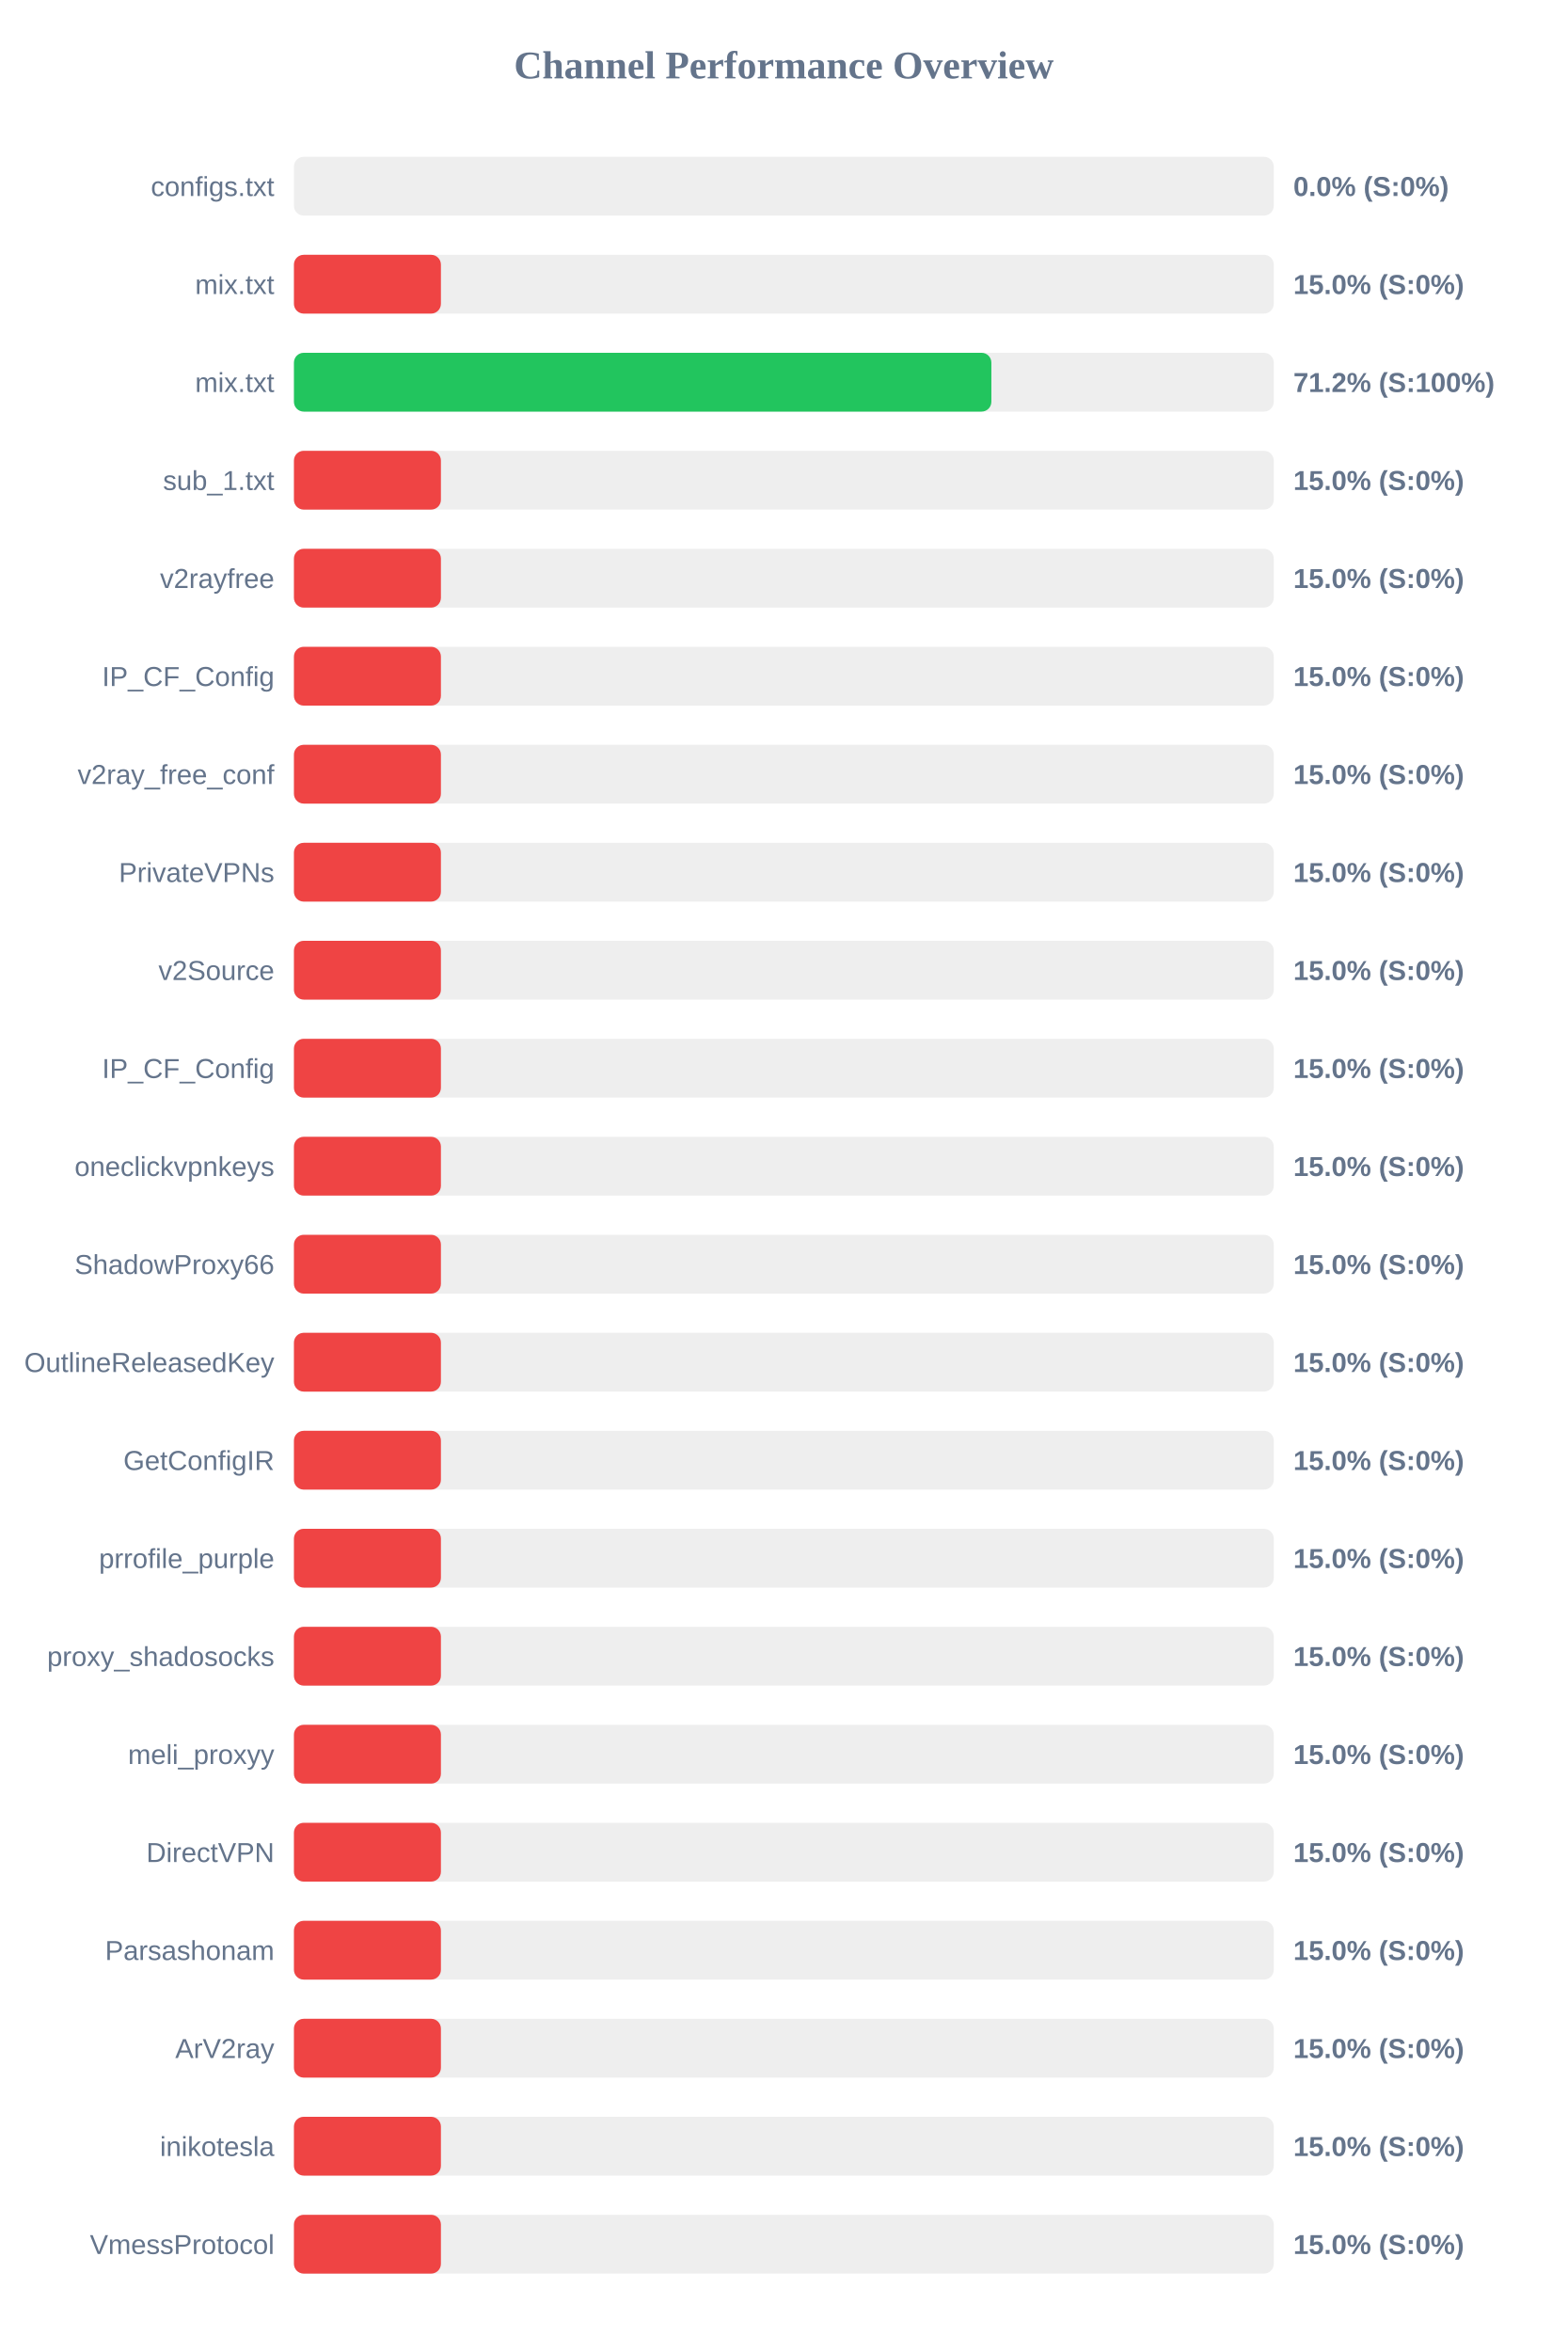
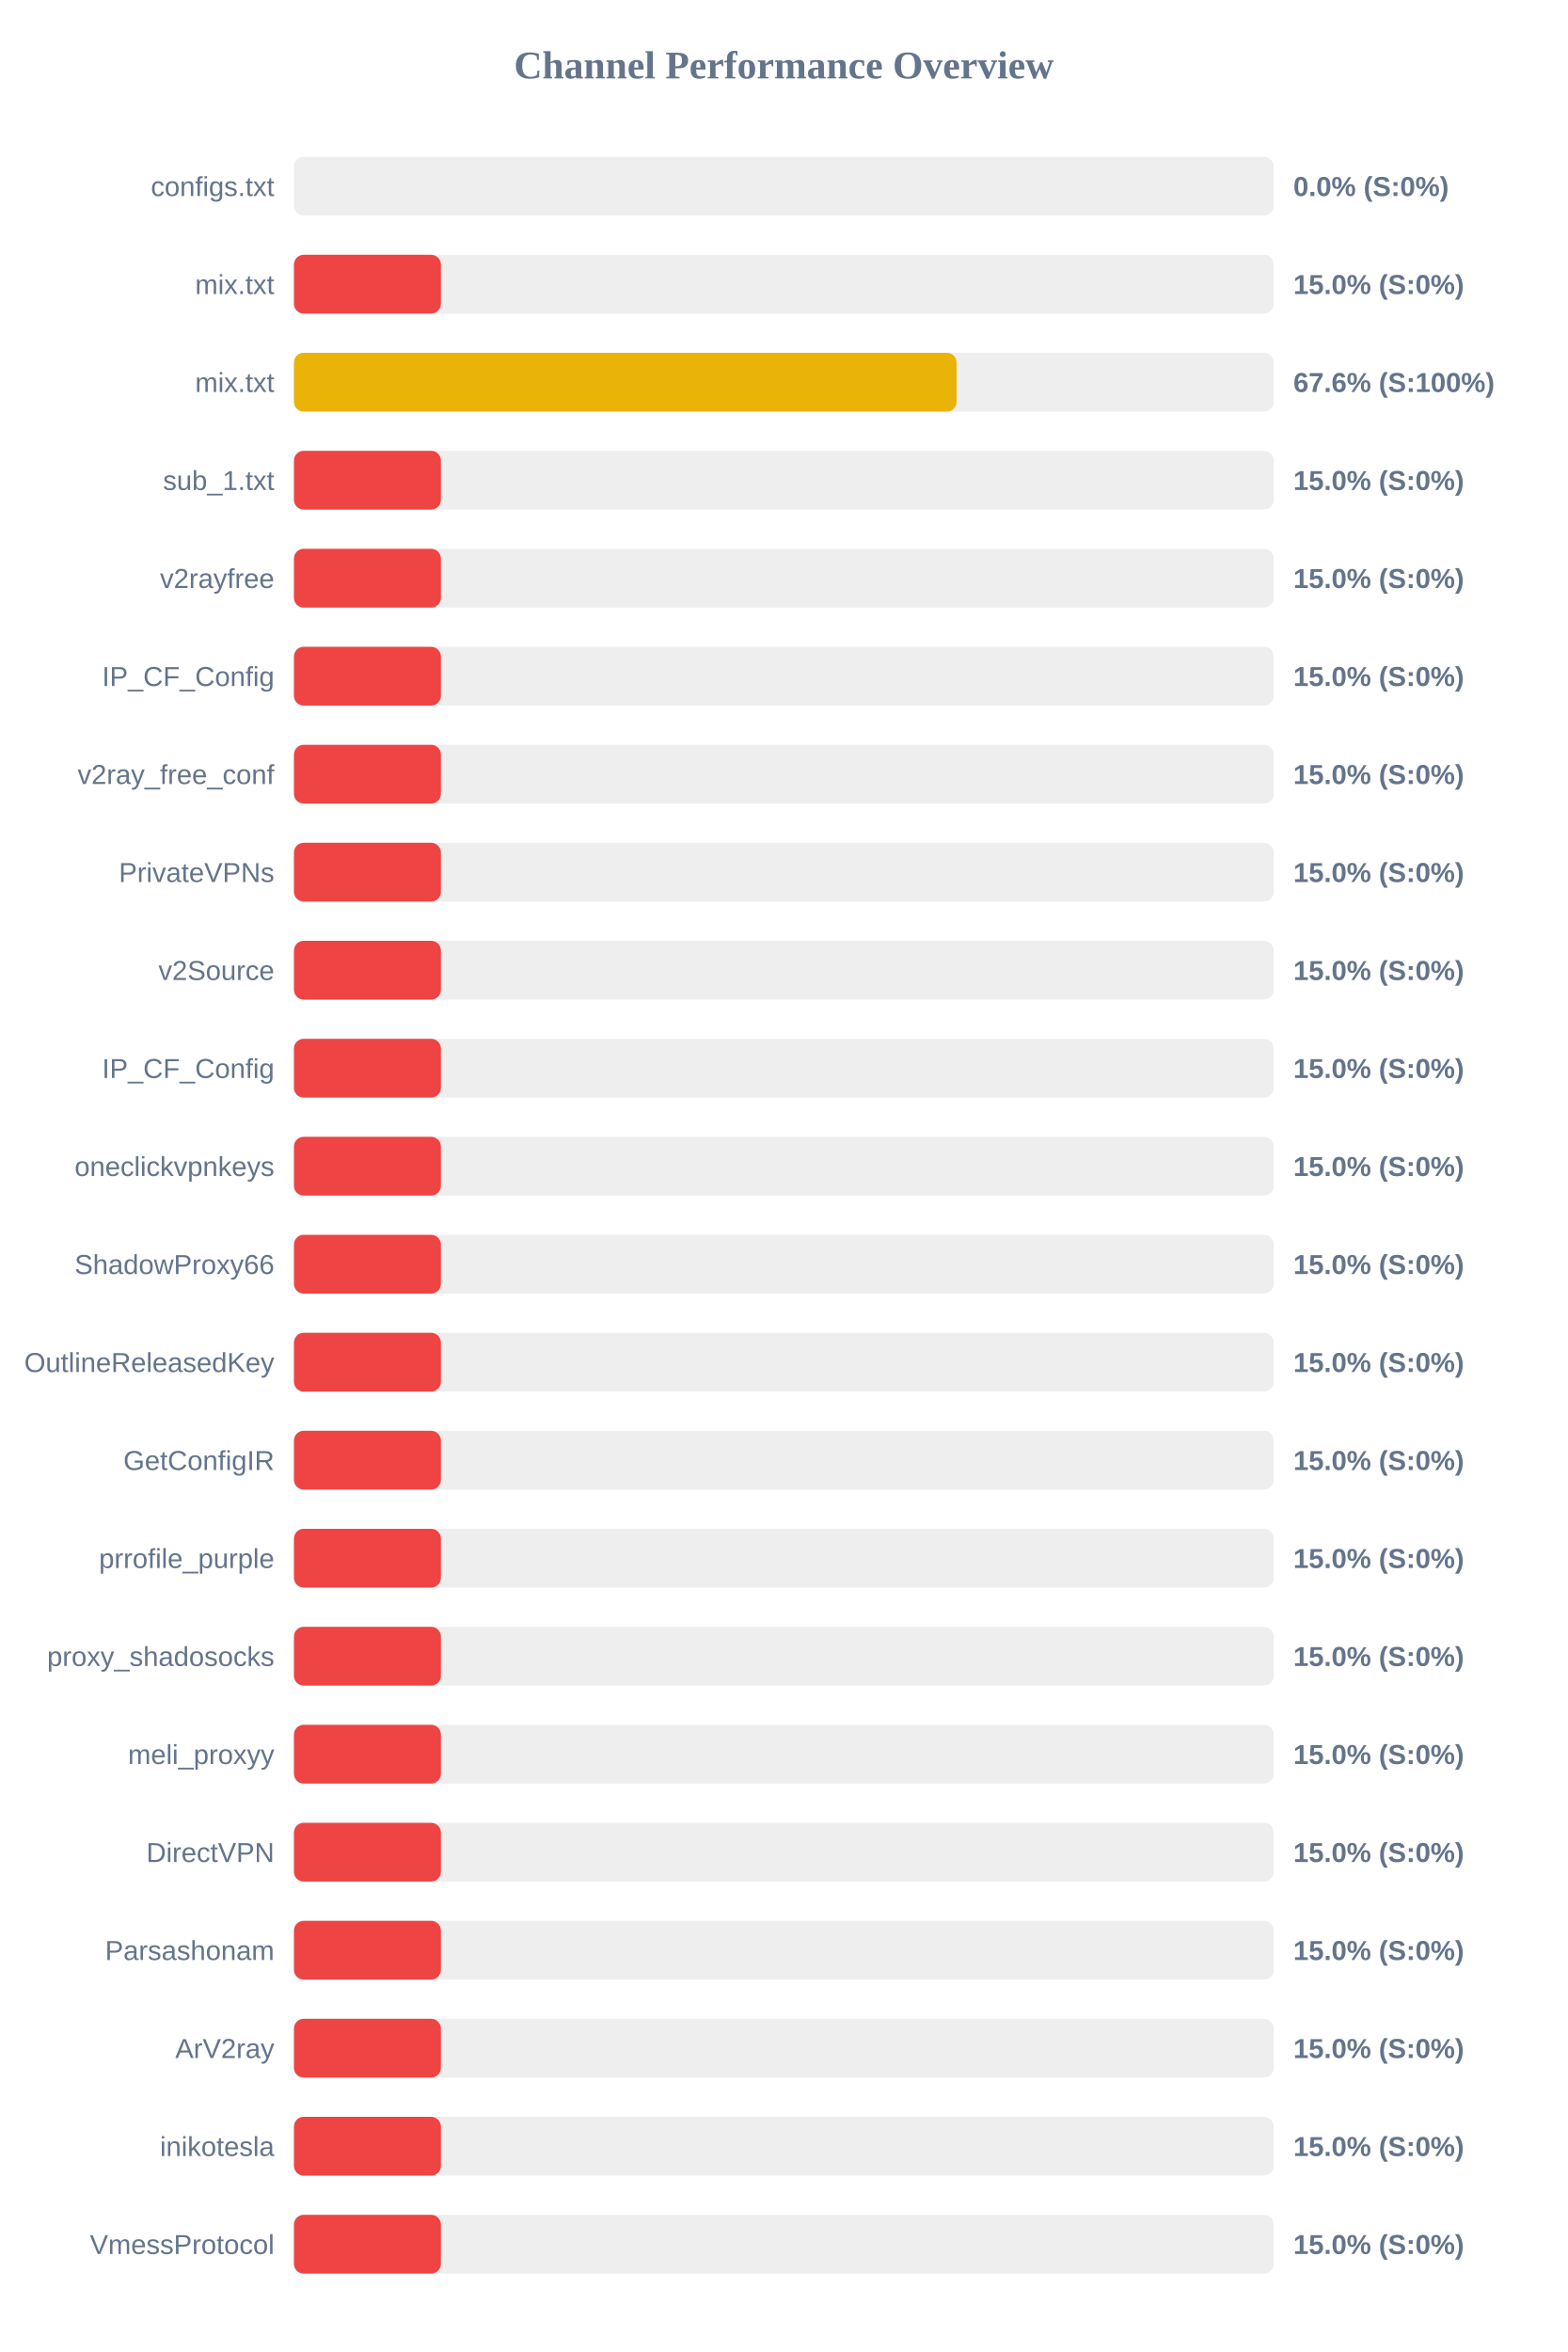
<svg xmlns="http://www.w3.org/2000/svg" width="800" height="1200" version="1.1">
  <style>
        .row { font: 14px Arial; fill: #64748b; }
        .score { font: bold 14px Arial; fill: #64748b; }
    </style>
  <text x="400" y="40" text-anchor="middle" font-size="20px" font-weight="bold" fill="#64748b">Channel Performance Overview</text>
  <rect x="150" y="80" width="500" height="30" fill="#eee" rx="5" />
  <rect x="150" y="80" width="0.0" height="30" fill="#ef4444" rx="5" />
  <text x="140" y="100" text-anchor="end" class="row">configs.txt</text>
  <text x="660" y="100" text-anchor="start" class="score">0.0% (S:0%)</text>
  <rect x="150" y="130" width="500" height="30" fill="#eee" rx="5" />
  <rect x="150" y="130" width="75.0" height="30" fill="#ef4444" rx="5" />
  <text x="140" y="150" text-anchor="end" class="row">mix.txt</text>
  <text x="660" y="150" text-anchor="start" class="score">15.0% (S:0%)</text>
  <rect x="150" y="180" width="500" height="30" fill="#eee" rx="5" />
-   <rect x="150" y="180" width="355.9" height="30" fill="#22c55e" rx="5" />
+   <rect x="150" y="180" width="338.15" height="30" fill="#eab308" rx="5" />
  <text x="140" y="200" text-anchor="end" class="row">mix.txt</text>
-   <text x="660" y="200" text-anchor="start" class="score">71.2% (S:100%)</text>
+   <text x="660" y="200" text-anchor="start" class="score">67.6% (S:100%)</text>
  <rect x="150" y="230" width="500" height="30" fill="#eee" rx="5" />
  <rect x="150" y="230" width="75.0" height="30" fill="#ef4444" rx="5" />
  <text x="140" y="250" text-anchor="end" class="row">sub_1.txt</text>
  <text x="660" y="250" text-anchor="start" class="score">15.0% (S:0%)</text>
  <rect x="150" y="280" width="500" height="30" fill="#eee" rx="5" />
  <rect x="150" y="280" width="75.0" height="30" fill="#ef4444" rx="5" />
  <text x="140" y="300" text-anchor="end" class="row">v2rayfree</text>
  <text x="660" y="300" text-anchor="start" class="score">15.0% (S:0%)</text>
  <rect x="150" y="330" width="500" height="30" fill="#eee" rx="5" />
  <rect x="150" y="330" width="75.0" height="30" fill="#ef4444" rx="5" />
  <text x="140" y="350" text-anchor="end" class="row">IP_CF_Config</text>
  <text x="660" y="350" text-anchor="start" class="score">15.0% (S:0%)</text>
  <rect x="150" y="380" width="500" height="30" fill="#eee" rx="5" />
  <rect x="150" y="380" width="75.0" height="30" fill="#ef4444" rx="5" />
  <text x="140" y="400" text-anchor="end" class="row">v2ray_free_conf</text>
  <text x="660" y="400" text-anchor="start" class="score">15.0% (S:0%)</text>
  <rect x="150" y="430" width="500" height="30" fill="#eee" rx="5" />
  <rect x="150" y="430" width="75.0" height="30" fill="#ef4444" rx="5" />
  <text x="140" y="450" text-anchor="end" class="row">PrivateVPNs</text>
  <text x="660" y="450" text-anchor="start" class="score">15.0% (S:0%)</text>
  <rect x="150" y="480" width="500" height="30" fill="#eee" rx="5" />
  <rect x="150" y="480" width="75.0" height="30" fill="#ef4444" rx="5" />
  <text x="140" y="500" text-anchor="end" class="row">v2Source</text>
  <text x="660" y="500" text-anchor="start" class="score">15.0% (S:0%)</text>
  <rect x="150" y="530" width="500" height="30" fill="#eee" rx="5" />
  <rect x="150" y="530" width="75.0" height="30" fill="#ef4444" rx="5" />
  <text x="140" y="550" text-anchor="end" class="row">IP_CF_Config</text>
  <text x="660" y="550" text-anchor="start" class="score">15.0% (S:0%)</text>
  <rect x="150" y="580" width="500" height="30" fill="#eee" rx="5" />
  <rect x="150" y="580" width="75.0" height="30" fill="#ef4444" rx="5" />
  <text x="140" y="600" text-anchor="end" class="row">oneclickvpnkeys</text>
  <text x="660" y="600" text-anchor="start" class="score">15.0% (S:0%)</text>
  <rect x="150" y="630" width="500" height="30" fill="#eee" rx="5" />
  <rect x="150" y="630" width="75.0" height="30" fill="#ef4444" rx="5" />
  <text x="140" y="650" text-anchor="end" class="row">ShadowProxy66</text>
  <text x="660" y="650" text-anchor="start" class="score">15.0% (S:0%)</text>
  <rect x="150" y="680" width="500" height="30" fill="#eee" rx="5" />
  <rect x="150" y="680" width="75.0" height="30" fill="#ef4444" rx="5" />
  <text x="140" y="700" text-anchor="end" class="row">OutlineReleasedKey</text>
  <text x="660" y="700" text-anchor="start" class="score">15.0% (S:0%)</text>
  <rect x="150" y="730" width="500" height="30" fill="#eee" rx="5" />
  <rect x="150" y="730" width="75.0" height="30" fill="#ef4444" rx="5" />
  <text x="140" y="750" text-anchor="end" class="row">GetConfigIR</text>
  <text x="660" y="750" text-anchor="start" class="score">15.0% (S:0%)</text>
  <rect x="150" y="780" width="500" height="30" fill="#eee" rx="5" />
  <rect x="150" y="780" width="75.0" height="30" fill="#ef4444" rx="5" />
  <text x="140" y="800" text-anchor="end" class="row">prrofile_purple</text>
  <text x="660" y="800" text-anchor="start" class="score">15.0% (S:0%)</text>
  <rect x="150" y="830" width="500" height="30" fill="#eee" rx="5" />
  <rect x="150" y="830" width="75.0" height="30" fill="#ef4444" rx="5" />
  <text x="140" y="850" text-anchor="end" class="row">proxy_shadosocks</text>
  <text x="660" y="850" text-anchor="start" class="score">15.0% (S:0%)</text>
  <rect x="150" y="880" width="500" height="30" fill="#eee" rx="5" />
  <rect x="150" y="880" width="75.0" height="30" fill="#ef4444" rx="5" />
  <text x="140" y="900" text-anchor="end" class="row">meli_proxyy</text>
  <text x="660" y="900" text-anchor="start" class="score">15.0% (S:0%)</text>
  <rect x="150" y="930" width="500" height="30" fill="#eee" rx="5" />
  <rect x="150" y="930" width="75.0" height="30" fill="#ef4444" rx="5" />
  <text x="140" y="950" text-anchor="end" class="row">DirectVPN</text>
  <text x="660" y="950" text-anchor="start" class="score">15.0% (S:0%)</text>
  <rect x="150" y="980" width="500" height="30" fill="#eee" rx="5" />
  <rect x="150" y="980" width="75.0" height="30" fill="#ef4444" rx="5" />
  <text x="140" y="1000" text-anchor="end" class="row">Parsashonam</text>
  <text x="660" y="1000" text-anchor="start" class="score">15.0% (S:0%)</text>
  <rect x="150" y="1030" width="500" height="30" fill="#eee" rx="5" />
  <rect x="150" y="1030" width="75.0" height="30" fill="#ef4444" rx="5" />
  <text x="140" y="1050" text-anchor="end" class="row">ArV2ray</text>
  <text x="660" y="1050" text-anchor="start" class="score">15.0% (S:0%)</text>
  <rect x="150" y="1080" width="500" height="30" fill="#eee" rx="5" />
  <rect x="150" y="1080" width="75.0" height="30" fill="#ef4444" rx="5" />
  <text x="140" y="1100" text-anchor="end" class="row">inikotesla</text>
  <text x="660" y="1100" text-anchor="start" class="score">15.0% (S:0%)</text>
  <rect x="150" y="1130" width="500" height="30" fill="#eee" rx="5" />
  <rect x="150" y="1130" width="75.0" height="30" fill="#ef4444" rx="5" />
  <text x="140" y="1150" text-anchor="end" class="row">VmessProtocol</text>
  <text x="660" y="1150" text-anchor="start" class="score">15.0% (S:0%)</text>
</svg>
